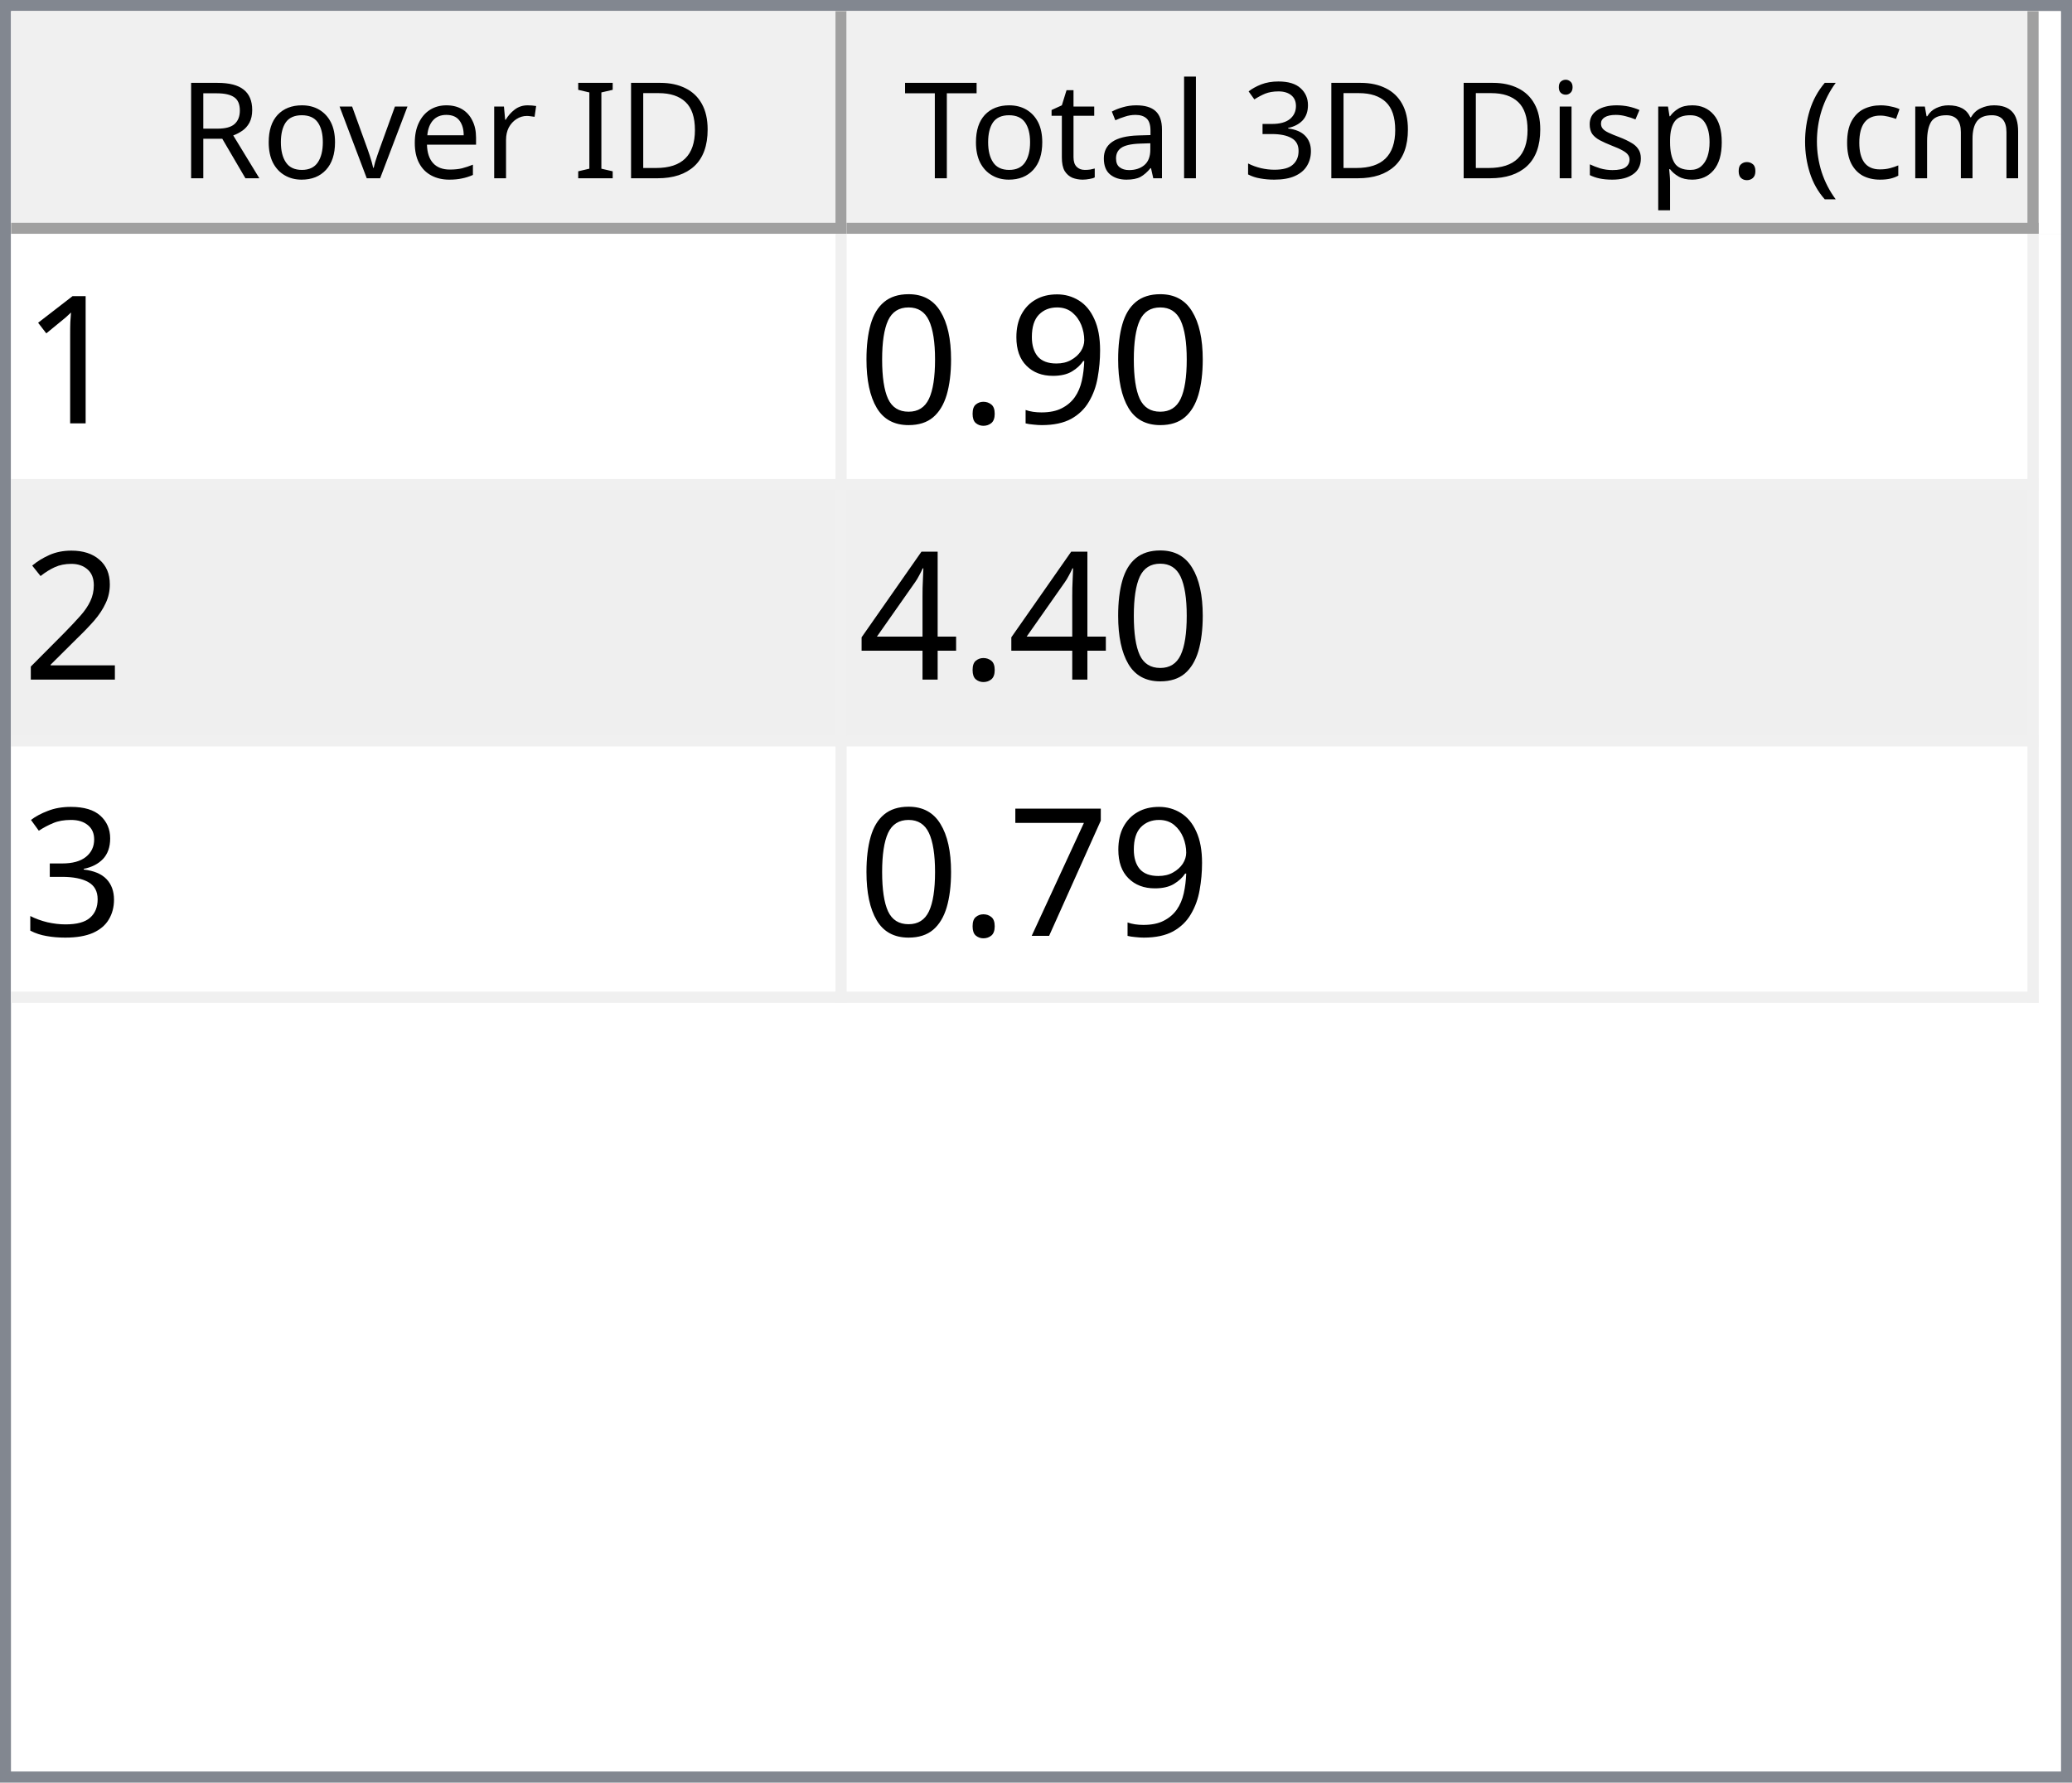
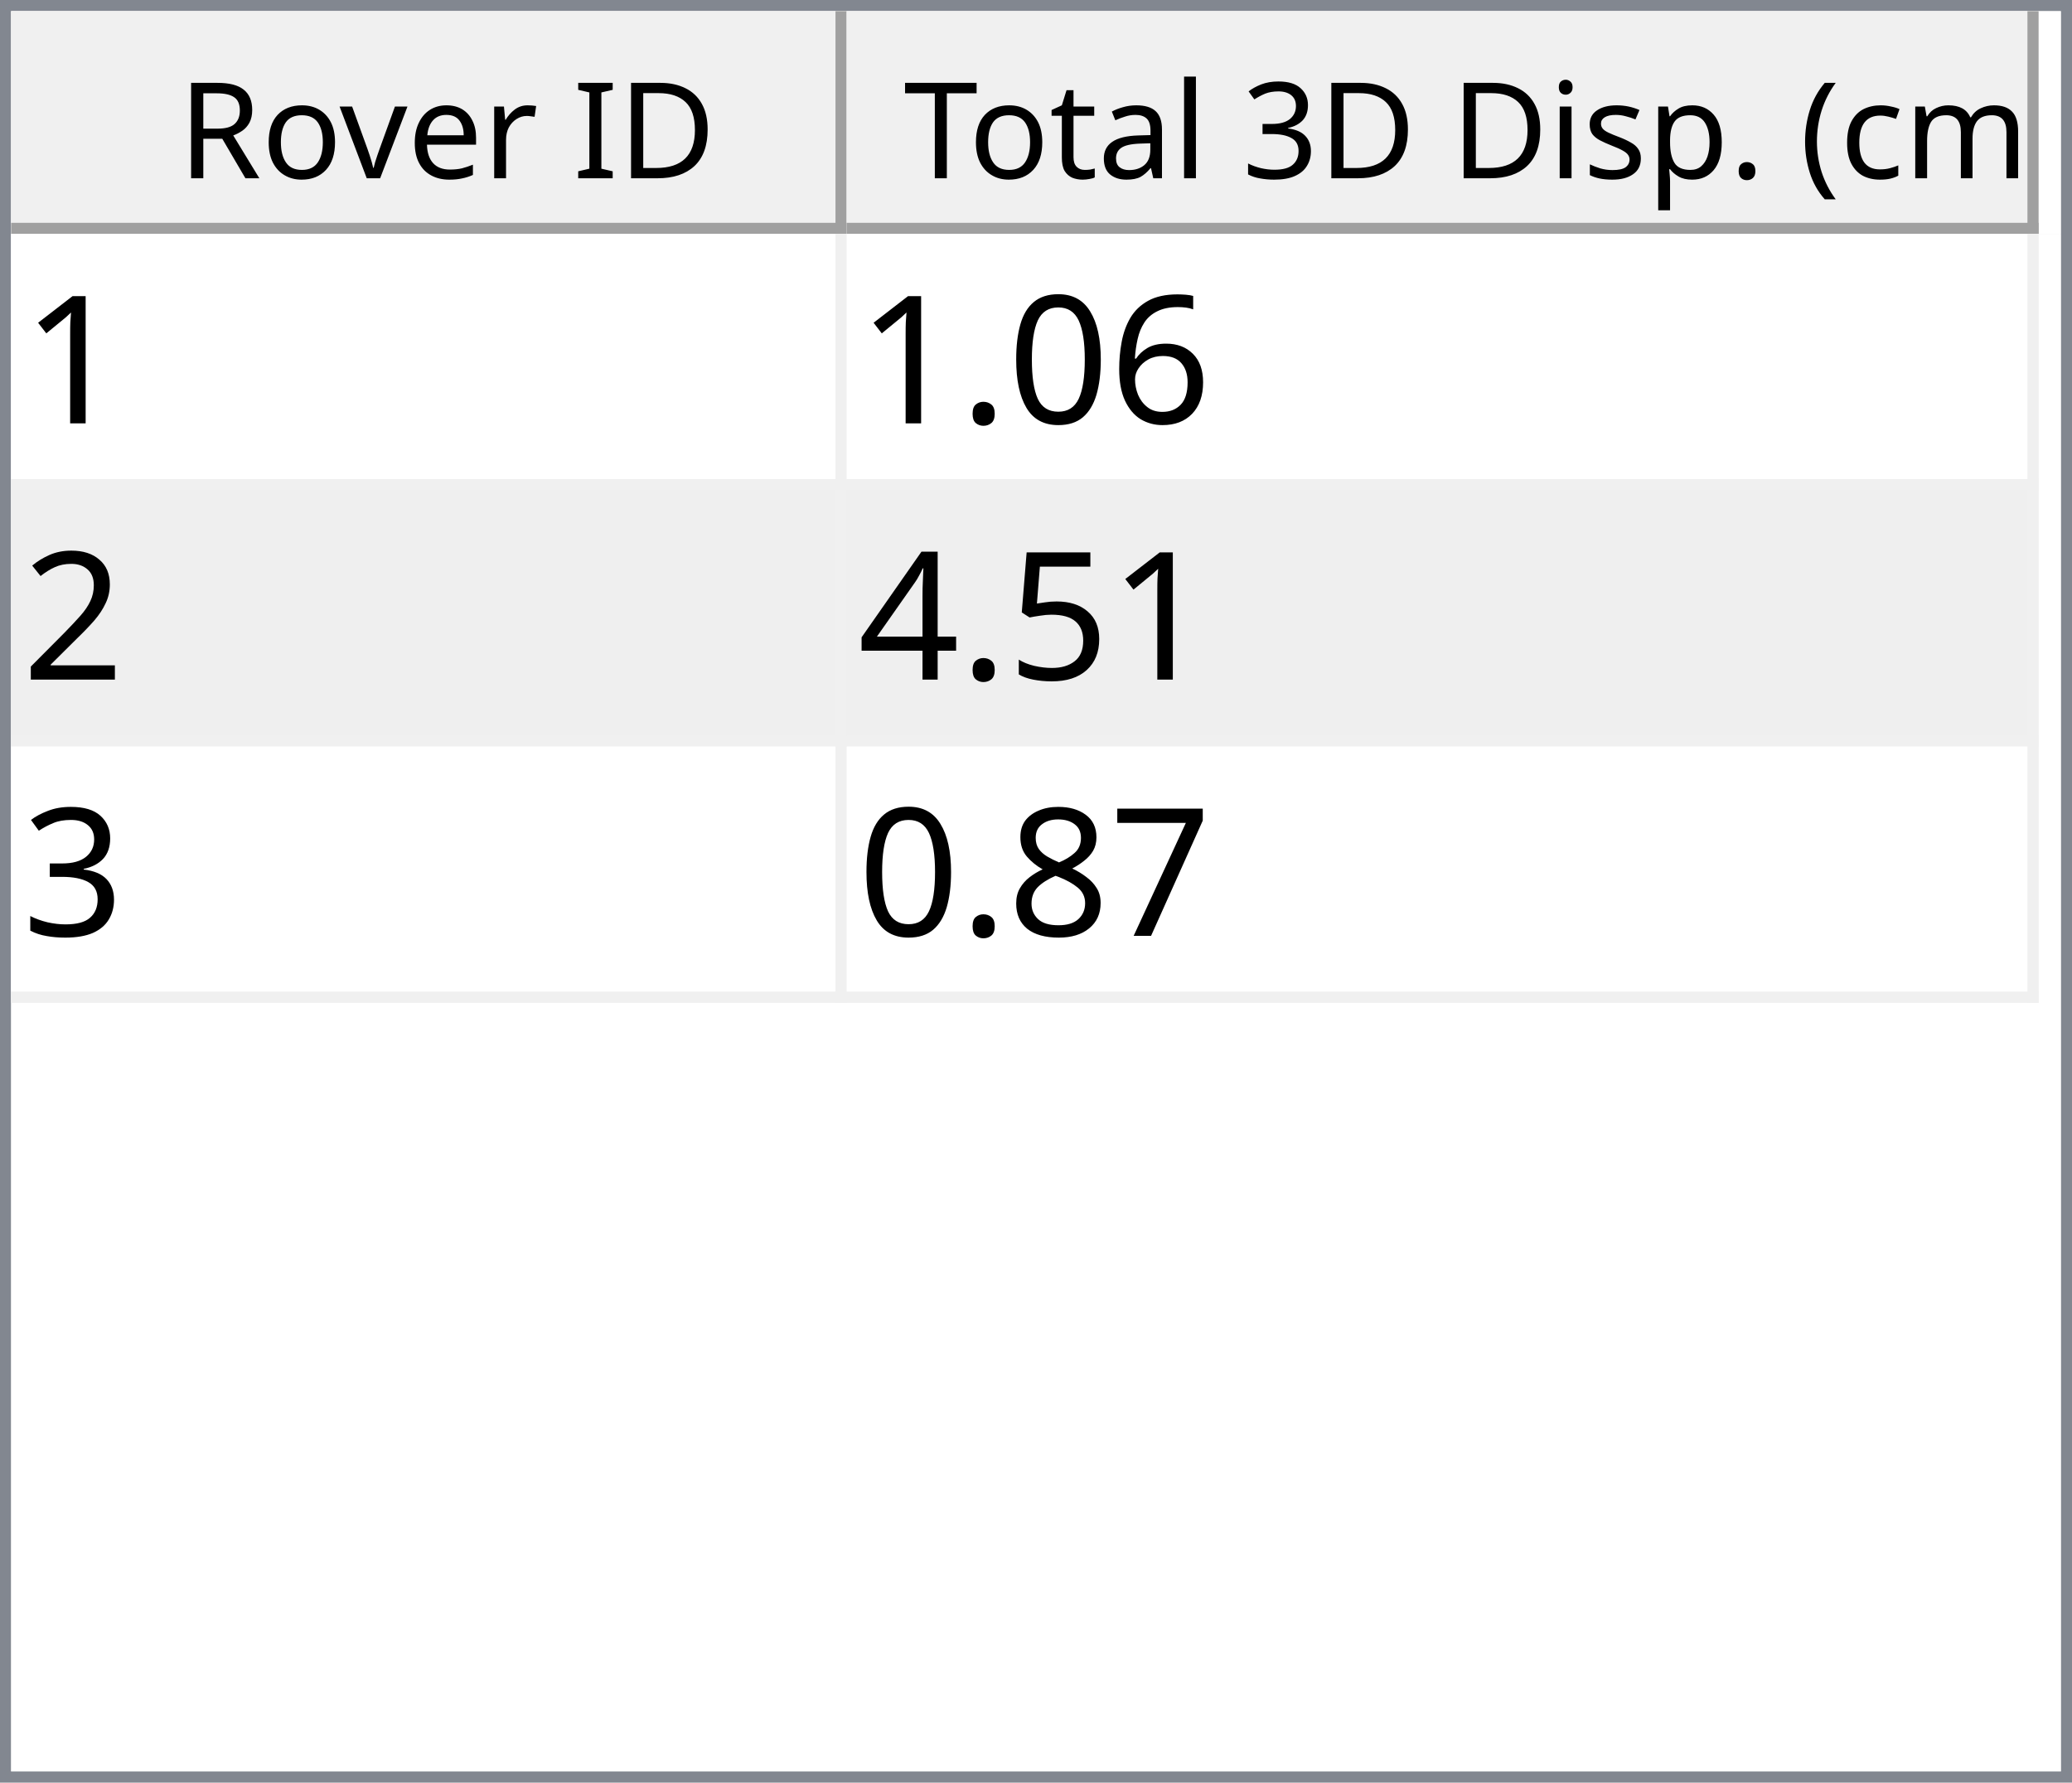
<svg xmlns="http://www.w3.org/2000/svg" style="fill-opacity:1; color-rendering:auto; color-interpolation:auto; text-rendering:auto; stroke:black; stroke-linecap:square; stroke-miterlimit:10; shape-rendering:auto; stroke-opacity:1; fill:black; stroke-dasharray:none; font-weight:normal; stroke-width:1; font-family:'Dialog'; font-style:normal; stroke-linejoin:miter; font-size:12px; stroke-dashoffset:0; image-rendering:auto;" width="186" height="160">
  <defs id="genericDefs" />
  <g>
    <defs id="defs1">
      <clipPath clipPathUnits="userSpaceOnUse" id="clipPath1">
        <path d="M0 0 L186 0 L186 160 L0 160 L0 0 Z" />
      </clipPath>
      <clipPath clipPathUnits="userSpaceOnUse" id="clipPath2">
        <path d="M0 0 L0 160 L186 160 L186 0 Z" />
      </clipPath>
      <clipPath clipPathUnits="userSpaceOnUse" id="clipPath3">
        <path d="M0 0 L0 20 L184 20 L184 0 Z" />
      </clipPath>
      <clipPath clipPathUnits="userSpaceOnUse" id="clipPath4">
        <path d="M0 0 L0 20 L75 20 L75 0 Z" />
      </clipPath>
      <clipPath clipPathUnits="userSpaceOnUse" id="clipPath5">
        <path d="M1 1 L1 19 L74 19 L74 1 Z" />
      </clipPath>
      <clipPath clipPathUnits="userSpaceOnUse" id="clipPath6">
        <path d="M0 0 L0 18 L73 18 L73 0 Z" />
      </clipPath>
      <clipPath clipPathUnits="userSpaceOnUse" id="clipPath7">
        <path d="M-0.5 -0.5 L-0.5 19.5 L74.5 19.5 L74.5 -0.5 Z" />
      </clipPath>
      <clipPath clipPathUnits="userSpaceOnUse" id="clipPath8">
        <path d="M0 0 L0 20 L107 20 L107 0 Z" />
      </clipPath>
      <clipPath clipPathUnits="userSpaceOnUse" id="clipPath9">
        <path d="M1 1 L1 19 L106 19 L106 1 Z" />
      </clipPath>
      <clipPath clipPathUnits="userSpaceOnUse" id="clipPath10">
        <path d="M0 0 L0 18 L105 18 L105 0 Z" />
      </clipPath>
      <clipPath clipPathUnits="userSpaceOnUse" id="clipPath11">
        <path d="M-0.5 -0.5 L-0.5 19.5 L106.5 19.5 L106.5 -0.5 Z" />
      </clipPath>
      <clipPath clipPathUnits="userSpaceOnUse" id="clipPath12">
        <path d="M0 0 L0 138 L184 138 L184 0 Z" />
      </clipPath>
      <clipPath clipPathUnits="userSpaceOnUse" id="clipPath13">
        <path d="M0 0 L0 69 L182 69 L182 0 Z" />
      </clipPath>
      <clipPath clipPathUnits="userSpaceOnUse" id="clipPath14">
        <path d="M-0.5 -0.5 L-0.5 68.5 L181.5 68.5 L181.5 -0.5 Z" />
      </clipPath>
      <clipPath clipPathUnits="userSpaceOnUse" id="clipPath15">
        <path d="M0 0 L0 22 L74 22 L74 0 Z" />
      </clipPath>
      <clipPath clipPathUnits="userSpaceOnUse" id="clipPath16">
        <path d="M0 0 L0 22 L106 22 L106 0 Z" />
      </clipPath>
      <font horiz-adv-x="64.551" id="font1">
        <font-face ascent="107.91" descent="25.098" units-per-em="100" style="font-style:normal; font-family:Segoe UI; font-weight:normal;" />
        <missing-glyph horiz-adv-x="64.551" d="M8.109 0 L8.109 68.266 L56.453 68.266 L56.453 0 L8.109 0 ZM15.328 7.234 L49.219 7.234 L49.219 61.031 L15.328 61.031 L15.328 7.234 Z" />
        <glyph unicode="D" horiz-adv-x="70.117" d="M9.188 0 L9.188 70.016 L28.516 70.016 Q65.531 70.016 65.531 35.891 Q65.531 19.672 55.25 9.836 Q44.969 0 27.734 0 L9.188 0 ZM17.391 62.594 L17.391 7.422 L27.828 7.422 Q41.609 7.422 49.273 14.797 Q56.938 22.172 56.938 35.688 Q56.938 62.594 28.328 62.594 L17.391 62.594 Z" />
        <glyph unicode="I" horiz-adv-x="26.611" d="M17.391 0 L9.188 0 L9.188 70.016 L17.391 70.016 L17.391 0 Z" />
        <glyph unicode=" " horiz-adv-x="27.393" d="" />
        <glyph unicode="r" horiz-adv-x="34.766" d="M34.188 41.891 Q32.078 43.5 28.125 43.5 Q23 43.5 19.555 38.672 Q16.109 33.844 16.109 25.484 L16.109 0 L8.109 0 L8.109 50 L16.109 50 L16.109 39.703 L16.312 39.703 Q18.016 44.969 21.531 47.922 Q25.047 50.875 29.391 50.875 Q32.516 50.875 34.188 50.203 L34.188 41.891 Z" />
        <glyph unicode="e" horiz-adv-x="52.295" d="M48.297 23 L12.984 23 Q13.188 14.656 17.484 10.109 Q21.781 5.562 29.297 5.562 Q37.75 5.562 44.828 11.141 L44.828 3.609 Q38.234 -1.172 27.391 -1.172 Q16.797 -1.172 10.742 5.641 Q4.688 12.453 4.688 24.812 Q4.688 36.469 11.305 43.82 Q17.922 51.172 27.734 51.172 Q37.547 51.172 42.922 44.828 Q48.297 38.484 48.297 27.203 L48.297 23 ZM40.094 29.781 Q40.047 36.719 36.75 40.578 Q33.453 44.438 27.594 44.438 Q21.922 44.438 17.969 40.383 Q14.016 36.328 13.094 29.781 L40.094 29.781 Z" />
        <glyph unicode="v" horiz-adv-x="47.9" d="M47.406 50 L27.484 0 L19.625 0 L0.688 50 L9.469 50 L22.172 13.672 Q23.578 9.672 23.922 6.688 L24.125 6.688 Q24.609 10.453 25.688 13.484 L38.969 50 L47.406 50 Z" />
        <glyph unicode="o" horiz-adv-x="58.594" d="M29 -1.172 Q17.922 -1.172 11.305 5.836 Q4.688 12.844 4.688 24.422 Q4.688 37.016 11.57 44.094 Q18.453 51.172 30.172 51.172 Q41.359 51.172 47.633 44.289 Q53.906 37.406 53.906 25.203 Q53.906 13.234 47.141 6.031 Q40.375 -1.172 29 -1.172 ZM29.594 44.438 Q21.875 44.438 17.383 39.188 Q12.891 33.938 12.891 24.703 Q12.891 15.828 17.43 10.695 Q21.969 5.562 29.594 5.562 Q37.359 5.562 41.531 10.594 Q45.703 15.625 45.703 24.906 Q45.703 34.281 41.531 39.359 Q37.359 44.438 29.594 44.438 Z" />
        <glyph unicode="R" horiz-adv-x="59.814" d="M59.375 0 L49.609 0 L37.891 19.625 Q36.281 22.359 34.766 24.289 Q33.25 26.219 31.664 27.438 Q30.078 28.656 28.25 29.219 Q26.422 29.781 24.125 29.781 L17.391 29.781 L17.391 0 L9.188 0 L9.188 70.016 L30.078 70.016 Q34.672 70.016 38.555 68.867 Q42.438 67.719 45.289 65.375 Q48.141 63.031 49.758 59.547 Q51.375 56.062 51.375 51.375 Q51.375 47.703 50.273 44.656 Q49.172 41.609 47.148 39.211 Q45.125 36.812 42.266 35.133 Q39.406 33.453 35.844 32.516 L35.844 32.328 Q37.594 31.547 38.891 30.547 Q40.188 29.547 41.359 28.18 Q42.531 26.812 43.68 25.078 Q44.828 23.344 46.234 21.047 L59.375 0 ZM17.391 62.594 L17.391 37.203 L28.516 37.203 Q31.594 37.203 34.203 38.133 Q36.812 39.062 38.719 40.797 Q40.625 42.531 41.703 45.047 Q42.781 47.562 42.781 50.688 Q42.781 56.297 39.141 59.445 Q35.5 62.594 28.609 62.594 L17.391 62.594 Z" />
        <glyph unicode=")" horiz-adv-x="30.176" d="M8.297 -15.922 L1.172 -15.922 Q16.406 2.344 16.406 26.812 Q16.406 51.469 1.078 70.016 L8.297 70.016 Q23.531 52.156 23.531 26.703 Q23.531 1.375 8.297 -15.922 Z" />
        <glyph unicode="m" horiz-adv-x="86.133" d="M79.109 0 L71.094 0 L71.094 28.719 Q71.094 37.016 68.531 40.727 Q65.969 44.438 59.906 44.438 Q54.781 44.438 51.195 39.75 Q47.609 35.062 47.609 28.516 L47.609 0 L39.594 0 L39.594 29.688 Q39.594 44.438 28.219 44.438 Q22.953 44.438 19.531 40.016 Q16.109 35.594 16.109 28.516 L16.109 0 L8.109 0 L8.109 50 L16.109 50 L16.109 42.094 L16.312 42.094 Q21.625 51.172 31.844 51.172 Q36.969 51.172 40.773 48.312 Q44.578 45.453 46 40.828 Q51.562 51.172 62.594 51.172 Q79.109 51.172 79.109 30.812 L79.109 0 Z" />
        <glyph unicode="c" horiz-adv-x="46.191" d="M42.188 2.297 Q36.422 -1.172 28.516 -1.172 Q17.828 -1.172 11.258 5.789 Q4.688 12.75 4.688 23.828 Q4.688 36.188 11.766 43.68 Q18.844 51.172 30.672 51.172 Q37.25 51.172 42.281 48.734 L42.281 40.531 Q36.719 44.438 30.375 44.438 Q22.703 44.438 17.797 38.945 Q12.891 33.453 12.891 24.516 Q12.891 15.719 17.508 10.641 Q22.125 5.562 29.891 5.562 Q36.422 5.562 42.188 9.906 L42.188 2.297 Z" />
        <glyph unicode="(" horiz-adv-x="30.176" d="M29.109 -15.922 L21.969 -15.922 Q6.844 1.375 6.844 26.703 Q6.844 52.156 21.969 70.016 L29.203 70.016 Q13.875 51.469 13.875 26.812 Q13.875 2.344 29.109 -15.922 Z" />
        <glyph unicode="." horiz-adv-x="21.68" d="M10.891 -1.078 Q8.641 -1.078 7.055 0.539 Q5.469 2.156 5.469 4.391 Q5.469 6.641 7.055 8.273 Q8.641 9.906 10.891 9.906 Q13.188 9.906 14.797 8.273 Q16.406 6.641 16.406 4.391 Q16.406 2.156 14.797 0.539 Q13.188 -1.078 10.891 -1.078 Z" />
        <glyph unicode="p" horiz-adv-x="58.789" d="M16.312 7.234 L16.109 7.234 L16.109 -23 L8.109 -23 L8.109 50 L16.109 50 L16.109 41.219 L16.312 41.219 Q22.219 51.172 33.594 51.172 Q43.266 51.172 48.688 44.461 Q54.109 37.75 54.109 26.469 Q54.109 13.922 48 6.375 Q41.891 -1.172 31.297 -1.172 Q21.578 -1.172 16.312 7.234 ZM16.109 27.391 L16.109 20.406 Q16.109 14.203 20.141 9.883 Q24.172 5.562 30.375 5.562 Q37.641 5.562 41.773 11.133 Q45.906 16.703 45.906 26.609 Q45.906 34.969 42.047 39.703 Q38.188 44.438 31.594 44.438 Q24.609 44.438 20.359 39.578 Q16.109 34.719 16.109 27.391 Z" />
        <glyph unicode="s" horiz-adv-x="42.432" d="M5.078 1.812 L5.078 10.406 Q11.625 5.562 19.484 5.562 Q30.031 5.562 30.031 12.594 Q30.031 14.594 29.125 15.992 Q28.219 17.391 26.68 18.461 Q25.141 19.531 23.07 20.383 Q21 21.234 18.609 22.172 Q15.281 23.484 12.766 24.828 Q10.25 26.172 8.57 27.859 Q6.891 29.547 6.031 31.695 Q5.172 33.844 5.172 36.719 Q5.172 40.234 6.789 42.945 Q8.406 45.656 11.086 47.484 Q13.766 49.312 17.211 50.242 Q20.656 51.172 24.312 51.172 Q30.812 51.172 35.938 48.922 L35.938 40.828 Q30.422 44.438 23.25 44.438 Q21 44.438 19.195 43.922 Q17.391 43.406 16.094 42.477 Q14.797 41.547 14.086 40.258 Q13.375 38.969 13.375 37.406 Q13.375 35.453 14.086 34.133 Q14.797 32.812 16.164 31.789 Q17.531 30.766 19.484 29.938 Q21.438 29.109 23.922 28.125 Q27.25 26.859 29.883 25.516 Q32.516 24.172 34.375 22.484 Q36.234 20.797 37.234 18.602 Q38.234 16.406 38.234 13.375 Q38.234 9.672 36.602 6.938 Q34.969 4.203 32.234 2.398 Q29.5 0.594 25.93 -0.289 Q22.359 -1.172 18.453 -1.172 Q10.75 -1.172 5.078 1.812 Z" />
        <glyph unicode="i" horiz-adv-x="24.219" d="M12.203 62.703 Q10.062 62.703 8.547 64.164 Q7.031 65.625 7.031 67.875 Q7.031 70.125 8.547 71.609 Q10.062 73.094 12.203 73.094 Q14.406 73.094 15.945 71.609 Q17.484 70.125 17.484 67.875 Q17.484 65.719 15.945 64.211 Q14.406 62.703 12.203 62.703 ZM16.109 0 L8.109 0 L8.109 50 L16.109 50 L16.109 0 Z" />
        <glyph unicode="3" horiz-adv-x="53.906" d="M46.531 19.828 Q46.531 15.094 44.75 11.211 Q42.969 7.328 39.719 4.57 Q36.469 1.812 31.93 0.297 Q27.391 -1.219 21.922 -1.219 Q11.922 -1.219 6 2.594 L6 11.188 Q13.094 5.609 22.219 5.609 Q25.875 5.609 28.828 6.539 Q31.781 7.469 33.906 9.227 Q36.031 10.984 37.18 13.477 Q38.328 15.969 38.328 19.094 Q38.328 32.812 18.797 32.812 L12.984 32.812 L12.984 39.594 L18.5 39.594 Q35.797 39.594 35.797 52.484 Q35.797 64.406 22.609 64.406 Q15.188 64.406 8.688 59.422 L8.688 67.188 Q15.375 71.188 24.609 71.188 Q29 71.188 32.57 69.969 Q36.141 68.75 38.68 66.555 Q41.219 64.359 42.609 61.281 Q44 58.203 44 54.5 Q44 40.672 30.031 36.719 L30.031 36.531 Q33.594 36.141 36.625 34.797 Q39.656 33.453 41.852 31.305 Q44.047 29.156 45.289 26.25 Q46.531 23.344 46.531 19.828 Z" />
        <glyph unicode="l" horiz-adv-x="24.219" d="M16.109 0 L8.109 0 L8.109 74.031 L16.109 74.031 L16.109 0 Z" />
        <glyph unicode="a" horiz-adv-x="50.879" d="M43.891 0 L35.891 0 L35.891 7.812 L35.688 7.812 Q30.469 -1.172 20.312 -1.172 Q12.844 -1.172 8.617 2.781 Q4.391 6.734 4.391 13.281 Q4.391 27.297 20.906 29.594 L35.891 31.688 Q35.891 44.438 25.594 44.438 Q16.547 44.438 9.281 38.281 L9.281 46.484 Q16.656 51.172 26.266 51.172 Q43.891 51.172 43.891 32.516 L43.891 0 ZM35.891 25.297 L23.828 23.641 Q18.266 22.859 15.43 20.875 Q12.594 18.891 12.594 13.875 Q12.594 10.203 15.211 7.883 Q17.828 5.562 22.172 5.562 Q28.125 5.562 32.008 9.742 Q35.891 13.922 35.891 20.312 L35.891 25.297 Z" />
        <glyph unicode="t" horiz-adv-x="33.887" d="M31.297 0.484 Q28.469 -1.078 23.828 -1.078 Q10.688 -1.078 10.688 13.578 L10.688 43.172 L2.094 43.172 L2.094 50 L10.688 50 L10.688 62.203 L18.703 64.797 L18.703 50 L31.297 50 L31.297 43.172 L18.703 43.172 L18.703 14.984 Q18.703 9.969 20.414 7.82 Q22.125 5.672 26.078 5.672 Q29.109 5.672 31.297 7.328 L31.297 0.484 Z" />
        <glyph unicode="T" horiz-adv-x="52.393" d="M50.594 62.594 L30.375 62.594 L30.375 0 L22.172 0 L22.172 62.594 L2 62.594 L2 70.016 L50.594 70.016 L50.594 62.594 Z" />
      </font>
      <font horiz-adv-x="75.0" id="font2">
        <font-face ascent="100.537" descent="21.973" units-per-em="100" style="font-style:normal; font-family:sans-serif; font-weight:normal;" />
        <missing-glyph horiz-adv-x="75.0" d="M12.5 0 L12.5 62.5 L62.5 62.5 L62.5 0 L12.5 0 ZM14.062 1.562 L60.938 1.562 L60.938 60.938 L14.062 60.938 L14.062 1.562 Z" />
        <glyph unicode="1" horiz-adv-x="55.615" d="M37.25 0 L28.469 0 L28.469 56 Q25.297 52.984 20.141 49.953 Q14.984 46.922 10.891 45.406 L10.891 53.906 Q18.266 57.375 23.781 62.305 Q29.297 67.234 31.594 71.875 L37.25 71.875 L37.25 0 Z" />
-         <glyph unicode="9" horiz-adv-x="55.615" d="M5.469 16.547 L13.922 17.328 Q14.984 11.375 18.016 8.688 Q21.047 6 25.781 6 Q29.828 6 32.883 7.859 Q35.938 9.719 37.891 12.82 Q39.844 15.922 41.164 21.195 Q42.484 26.469 42.484 31.938 Q42.484 32.516 42.438 33.688 Q39.797 29.5 35.234 26.883 Q30.672 24.266 25.344 24.266 Q16.453 24.266 10.305 30.711 Q4.156 37.156 4.156 47.703 Q4.156 58.594 10.578 65.234 Q17 71.875 26.656 71.875 Q33.641 71.875 39.43 68.117 Q45.219 64.359 48.219 57.398 Q51.219 50.438 51.219 37.25 Q51.219 23.531 48.242 15.406 Q45.266 7.281 39.383 3.031 Q33.5 -1.219 25.594 -1.219 Q17.188 -1.219 11.867 3.445 Q6.547 8.109 5.469 16.547 ZM41.453 48.141 Q41.453 55.719 37.43 60.156 Q33.406 64.594 27.734 64.594 Q21.875 64.594 17.531 59.812 Q13.188 55.031 13.188 47.406 Q13.188 40.578 17.312 36.305 Q21.438 32.031 27.484 32.031 Q33.594 32.031 37.523 36.305 Q41.453 40.578 41.453 48.141 Z" />
+         <glyph unicode="6" horiz-adv-x="55.615" d="M49.75 54.047 L41.016 53.375 Q39.844 58.547 37.703 60.891 Q34.125 64.656 28.906 64.656 Q24.703 64.656 21.531 62.312 Q17.391 59.281 14.992 53.469 Q12.594 47.656 12.5 36.922 Q15.672 41.75 20.266 44.094 Q24.859 46.438 29.891 46.438 Q38.672 46.438 44.852 39.969 Q51.031 33.5 51.031 23.25 Q51.031 16.5 48.125 10.719 Q45.219 4.938 40.141 1.859 Q35.062 -1.219 28.609 -1.219 Q17.625 -1.219 10.695 6.859 Q3.766 14.938 3.766 33.5 Q3.766 54.25 11.422 63.672 Q18.109 71.875 29.438 71.875 Q37.891 71.875 43.289 67.141 Q48.688 62.406 49.75 54.047 ZM13.875 23.188 Q13.875 18.656 15.797 14.508 Q17.719 10.359 21.188 8.18 Q24.656 6 28.469 6 Q34.031 6 38.039 10.492 Q42.047 14.984 42.047 22.703 Q42.047 30.125 38.086 34.398 Q34.125 38.672 28.125 38.672 Q22.172 38.672 18.023 34.398 Q13.875 30.125 13.875 23.188 Z" />
+         <glyph unicode="0" horiz-adv-x="55.615" d="M4.156 35.297 Q4.156 48 6.766 55.742 Q9.375 63.484 14.523 67.68 Q19.672 71.875 27.484 71.875 Q33.25 71.875 37.594 69.555 Q41.938 67.234 44.773 62.867 Q47.609 58.5 49.219 52.227 Q50.828 45.953 50.828 35.297 Q50.828 22.703 48.242 14.969 Q45.656 7.234 40.508 3.008 Q35.359 -1.219 27.484 -1.219 Q17.141 -1.219 11.234 6.203 Q4.156 15.141 4.156 35.297 ZM13.188 35.297 Q13.188 17.672 17.312 11.836 Q21.438 6 27.484 6 Q33.547 6 37.672 11.859 Q41.797 17.719 41.797 35.297 Q41.797 52.984 37.672 58.789 Q33.547 64.594 27.391 64.594 Q21.344 64.594 17.719 59.469 Q13.188 52.938 13.188 35.297 Z" />
        <glyph unicode="." horiz-adv-x="27.783" d="M9.078 0 L9.078 10.016 L19.094 10.016 L19.094 0 L9.078 0 Z" />
-         <glyph unicode="0" horiz-adv-x="55.615" d="M4.156 35.297 Q4.156 48 6.766 55.742 Q9.375 63.484 14.523 67.68 Q19.672 71.875 27.484 71.875 Q33.25 71.875 37.594 69.555 Q41.938 67.234 44.773 62.867 Q47.609 58.5 49.219 52.227 Q50.828 45.953 50.828 35.297 Q50.828 22.703 48.242 14.969 Q45.656 7.234 40.508 3.008 Q35.359 -1.219 27.484 -1.219 Q17.141 -1.219 11.234 6.203 Q4.156 15.141 4.156 35.297 ZM13.188 35.297 Q13.188 17.672 17.312 11.836 Q21.438 6 27.484 6 Q33.547 6 37.672 11.859 Q41.797 17.719 41.797 35.297 Q41.797 52.984 37.672 58.789 Q33.547 64.594 27.391 64.594 Q21.344 64.594 17.719 59.469 Q13.188 52.938 13.188 35.297 Z" />
        <glyph unicode="2" horiz-adv-x="55.615" d="M50.344 8.453 L50.344 0 L3.031 0 Q2.938 3.172 4.047 6.109 Q5.859 10.938 9.836 15.625 Q13.812 20.312 21.344 26.469 Q33.016 36.031 37.117 41.625 Q41.219 47.219 41.219 52.203 Q41.219 57.422 37.477 61.008 Q33.734 64.594 27.734 64.594 Q21.391 64.594 17.578 60.789 Q13.766 56.984 13.719 50.25 L4.688 51.172 Q5.609 61.281 11.664 66.578 Q17.719 71.875 27.938 71.875 Q38.234 71.875 44.242 66.164 Q50.25 60.453 50.25 52 Q50.25 47.703 48.492 43.555 Q46.734 39.406 42.656 34.812 Q38.578 30.219 29.109 22.219 Q21.188 15.578 18.945 13.211 Q16.703 10.844 15.234 8.453 L50.344 8.453 Z" />
+         <glyph unicode="5" horiz-adv-x="55.615" d="M4.156 18.75 L13.375 19.531 Q14.406 12.797 18.141 9.398 Q21.875 6 27.156 6 Q33.5 6 37.891 10.789 Q42.281 15.578 42.281 23.484 Q42.281 31 38.062 35.352 Q33.844 39.703 27 39.703 Q22.75 39.703 19.336 37.773 Q15.922 35.844 13.969 32.766 L5.719 33.844 L12.641 70.609 L48.25 70.609 L48.25 62.203 L19.672 62.203 L15.828 42.969 Q22.266 47.469 29.344 47.469 Q38.719 47.469 45.164 40.969 Q51.609 34.469 51.609 24.266 Q51.609 14.547 45.953 7.469 Q39.062 -1.219 27.156 -1.219 Q17.391 -1.219 11.211 4.25 Q5.031 9.719 4.156 18.75 Z" />
        <glyph unicode="4" horiz-adv-x="55.615" d="M32.328 0 L32.328 17.141 L1.266 17.141 L1.266 25.203 L33.938 71.578 L41.109 71.578 L41.109 25.203 L50.781 25.203 L50.781 17.141 L41.109 17.141 L41.109 0 L32.328 0 ZM32.328 25.203 L32.328 57.469 L9.906 25.203 L32.328 25.203 Z" />
        <glyph unicode="3" horiz-adv-x="55.615" d="M4.203 18.891 L12.984 20.062 Q14.5 12.594 18.141 9.297 Q21.781 6 27 6 Q33.203 6 37.477 10.297 Q41.75 14.594 41.75 20.953 Q41.75 27 37.797 30.93 Q33.844 34.859 27.734 34.859 Q25.25 34.859 21.531 33.891 L22.516 41.609 Q23.391 41.5 23.922 41.5 Q29.547 41.5 34.039 44.43 Q38.531 47.359 38.531 53.469 Q38.531 58.297 35.258 61.477 Q31.984 64.656 26.812 64.656 Q21.688 64.656 18.266 61.43 Q14.844 58.203 13.875 51.766 L5.078 53.328 Q6.688 62.156 12.398 67.016 Q18.109 71.875 26.609 71.875 Q32.469 71.875 37.398 69.359 Q42.328 66.844 44.945 62.5 Q47.562 58.156 47.562 53.266 Q47.562 48.641 45.07 44.828 Q42.578 41.016 37.703 38.766 Q44.047 37.312 47.562 32.695 Q51.078 28.078 51.078 21.141 Q51.078 11.766 44.242 5.25 Q37.406 -1.266 26.953 -1.266 Q17.531 -1.266 11.305 4.352 Q5.078 9.969 4.203 18.891 Z" />
        <glyph unicode="7" horiz-adv-x="55.615" d="M4.734 62.203 L4.734 70.656 L51.078 70.656 L51.078 63.812 Q44.234 56.547 37.523 44.484 Q30.812 32.422 27.156 19.672 Q24.516 10.688 23.781 0 L14.75 0 Q14.891 8.453 18.062 20.414 Q21.234 32.375 27.172 43.484 Q33.109 54.594 39.797 62.203 L4.734 62.203 Z" />
+         <glyph unicode="8" horiz-adv-x="55.615" d="M17.672 38.812 Q12.203 40.828 9.57 44.539 Q6.938 48.25 6.938 53.422 Q6.938 61.234 12.555 66.555 Q18.172 71.875 27.484 71.875 Q36.859 71.875 42.578 66.43 Q48.297 60.984 48.297 53.172 Q48.297 48.188 45.68 44.508 Q43.062 40.828 37.75 38.812 Q44.344 36.672 47.781 31.883 Q51.219 27.094 51.219 20.453 Q51.219 11.281 44.727 5.031 Q38.234 -1.219 27.641 -1.219 Q17.047 -1.219 10.547 5.055 Q4.047 11.328 4.047 20.703 Q4.047 27.688 7.594 32.398 Q11.141 37.109 17.672 38.812 ZM15.922 53.719 Q15.922 48.641 19.195 45.414 Q22.469 42.188 27.688 42.188 Q32.766 42.188 36.016 45.383 Q39.266 48.578 39.266 53.219 Q39.266 58.062 35.914 61.359 Q32.562 64.656 27.594 64.656 Q22.562 64.656 19.242 61.43 Q15.922 58.203 15.922 53.719 ZM13.094 20.656 Q13.094 16.891 14.875 13.375 Q16.656 9.859 20.172 7.93 Q23.688 6 27.734 6 Q34.031 6 38.133 10.055 Q42.234 14.109 42.234 20.359 Q42.234 26.703 38.016 30.859 Q33.797 35.016 27.438 35.016 Q21.234 35.016 17.164 30.914 Q13.094 26.812 13.094 20.656 Z" />
      </font>
    </defs>
    <g style="fill:white; stroke:white;">
      <rect x="0" y="0" width="186" style="clip-path:url(#clipPath1); stroke:none;" height="160" />
    </g>
    <g style="fill:white; text-rendering:optimizeSpeed; color-rendering:optimizeSpeed; image-rendering:optimizeSpeed; shape-rendering:crispEdges; stroke:white; color-interpolation:sRGB;">
      <rect x="0" width="186" height="160" y="0" style="stroke:none;" />
      <path style="stroke:none;" d="M0 160 L186 160 L186 0 L0 0 Z" />
    </g>
    <g style="fill:rgb(240,240,240); font-family:'Segoe UI'; stroke:rgb(240,240,240);">
      <rect x="0" y="0" width="186" style="clip-path:url(#clipPath2); stroke:none;" height="160" />
    </g>
    <g style="fill:rgb(130,135,144); font-family:'Segoe UI'; stroke:rgb(130,135,144);">
      <path d="M0 0 L186 0 L186 160 L0 160 L0 0 ZM1 1 L185 1 L185 159 L1 159 L1 1 Z" style="fill-rule:evenodd; clip-path:url(#clipPath2); stroke:none;" />
    </g>
    <g style="fill:white; font-family:'Segoe UI'; stroke:white;" transform="translate(1,1)">
      <rect x="0" y="0" width="184" style="clip-path:url(#clipPath3); stroke:none;" height="20" />
    </g>
    <g style="fill:rgb(240,240,240); font-family:'Segoe UI'; stroke:rgb(240,240,240);" transform="translate(1,1)">
      <rect x="0" y="0" width="75" style="clip-path:url(#clipPath4); stroke:none;" height="20" />
    </g>
    <g style="font-family:'Segoe UI';" transform="translate(2,2)">
      <text x="14" xml:space="preserve" y="14" style="clip-path:url(#clipPath6); stroke:none;">Rover ID</text>
    </g>
    <g style="fill:rgb(160,160,160); font-family:'Segoe UI'; stroke:rgb(160,160,160); stroke-linejoin:bevel;" transform="translate(1.5,1.5)">
      <line x1="74" x2="74" y1="0" style="fill:none; clip-path:url(#clipPath7);" y2="19" />
    </g>
    <g style="fill:rgb(160,160,160); font-family:'Segoe UI'; stroke:rgb(160,160,160); stroke-linejoin:bevel;" transform="matrix(1,0,0,1,1,1) translate(0.5,0.5)">
      <line x1="0" x2="74" y1="19" style="fill:none; clip-path:url(#clipPath7);" y2="19" />
    </g>
    <g style="fill:rgb(240,240,240); font-family:'Segoe UI'; stroke:rgb(240,240,240);" transform="translate(76,1)">
      <rect x="0" y="0" width="107" style="clip-path:url(#clipPath8); stroke:none;" height="20" />
    </g>
    <g style="font-family:'Segoe UI';" transform="translate(77,2)">
      <text x="1" xml:space="preserve" y="14" style="clip-path:url(#clipPath10); stroke:none;"> Total 3D Disp. (cm)</text>
    </g>
    <g style="fill:rgb(160,160,160); font-family:'Segoe UI'; stroke:rgb(160,160,160); stroke-linejoin:bevel;" transform="translate(76.5,1.5)">
      <line x1="106" x2="106" y1="0" style="fill:none; clip-path:url(#clipPath11);" y2="19" />
    </g>
    <g style="fill:rgb(160,160,160); font-family:'Segoe UI'; stroke:rgb(160,160,160); stroke-linejoin:bevel;" transform="matrix(1,0,0,1,76,1) translate(0.5,0.5)">
      <line x1="0" x2="106" y1="19" style="fill:none; clip-path:url(#clipPath11);" y2="19" />
    </g>
    <g style="fill:white; font-family:'Segoe UI'; stroke:white;" transform="translate(1,21)">
      <rect x="0" y="0" width="184" style="clip-path:url(#clipPath12); stroke:none;" height="138" />
    </g>
    <g style="fill:rgb(240,240,240); font-size:16px; font-family:sans-serif; stroke:rgb(240,240,240);" transform="translate(1,21)">
      <rect x="0" y="0" width="182" style="clip-path:url(#clipPath13); stroke:none;" height="69" />
      <line transform="translate(0.5,0.5)" x1="0" x2="181" y1="22" style="clip-path:url(#clipPath14); fill:none; stroke-linejoin:bevel;" y2="22" />
    </g>
    <g transform="matrix(1,0,0,1,1,21) translate(0.5,0.5)" style="fill:rgb(240,240,240); font-size:16px; font-family:sans-serif; stroke:rgb(240,240,240); stroke-linejoin:bevel;">
      <line x1="0" x2="181" y1="45" style="fill:none; clip-path:url(#clipPath14);" y2="45" />
    </g>
    <g transform="matrix(1,0,0,1,1,21) translate(0.5,0.5)" style="fill:rgb(240,240,240); font-size:16px; font-family:sans-serif; stroke:rgb(240,240,240); stroke-linejoin:bevel;">
      <line x1="0" x2="181" y1="68" style="fill:none; clip-path:url(#clipPath14);" y2="68" />
    </g>
    <g transform="matrix(1,0,0,1,1,21) translate(0.5,0.5)" style="fill:rgb(240,240,240); font-size:16px; font-family:sans-serif; stroke:rgb(240,240,240); stroke-linejoin:bevel;">
      <line x1="74" x2="74" y1="0" style="fill:none; clip-path:url(#clipPath14);" y2="68" />
    </g>
    <g transform="matrix(1,0,0,1,1,21) translate(0.5,0.5)" style="fill:rgb(240,240,240); font-size:16px; font-family:sans-serif; stroke:rgb(240,240,240); stroke-linejoin:bevel;">
      <line x1="181" x2="181" y1="0" style="fill:none; clip-path:url(#clipPath14);" y2="68" />
    </g>
    <g style="fill:white; font-size:16px; font-family:sans-serif; stroke:white;" transform="matrix(1,0,0,1,1,21)">
      <rect x="0" y="0" width="74" style="clip-path:url(#clipPath15); stroke:none;" height="22" />
      <text x="1" y="17" style="fill:black; clip-path:url(#clipPath15); stroke:none;" xml:space="preserve">1</text>
    </g>
    <g style="fill:white; font-size:16px; font-family:sans-serif; stroke:white;" transform="matrix(1,0,0,1,1,21) translate(75,0)">
      <rect x="0" y="0" width="106" style="clip-path:url(#clipPath16); stroke:none;" height="22" />
-       <text x="1" y="17" style="fill:black; clip-path:url(#clipPath16); stroke:none;" xml:space="preserve">0.90</text>
+       <text x="1" y="17" style="fill:black; clip-path:url(#clipPath16); stroke:none;" xml:space="preserve">1.06</text>
    </g>
    <g style="fill:rgb(239,239,239); font-size:16px; font-family:sans-serif; stroke:rgb(239,239,239);" transform="matrix(1,0,0,1,1,21) translate(0,23)">
      <rect x="0" y="0" width="74" style="clip-path:url(#clipPath15); stroke:none;" height="22" />
      <text x="1" y="17" style="fill:black; clip-path:url(#clipPath15); stroke:none;" xml:space="preserve">2</text>
    </g>
    <g style="fill:rgb(239,239,239); font-size:16px; font-family:sans-serif; stroke:rgb(239,239,239);" transform="matrix(1,0,0,1,1,21) translate(75,23)">
      <rect x="0" y="0" width="106" style="clip-path:url(#clipPath16); stroke:none;" height="22" />
-       <text x="1" y="17" style="fill:black; clip-path:url(#clipPath16); stroke:none;" xml:space="preserve">4.40</text>
+       <text x="1" y="17" style="fill:black; clip-path:url(#clipPath16); stroke:none;" xml:space="preserve">4.51</text>
    </g>
    <g style="fill:white; font-size:16px; font-family:sans-serif; stroke:white;" transform="matrix(1,0,0,1,1,21) translate(0,46)">
      <rect x="0" y="0" width="74" style="clip-path:url(#clipPath15); stroke:none;" height="22" />
      <text x="1" y="17" style="fill:black; clip-path:url(#clipPath15); stroke:none;" xml:space="preserve">3</text>
    </g>
    <g style="fill:white; font-size:16px; font-family:sans-serif; stroke:white;" transform="matrix(1,0,0,1,1,21) translate(75,46)">
      <rect x="0" y="0" width="106" style="clip-path:url(#clipPath16); stroke:none;" height="22" />
-       <text x="1" y="17" style="fill:black; clip-path:url(#clipPath16); stroke:none;" xml:space="preserve">0.79</text>
+       <text x="1" y="17" style="fill:black; clip-path:url(#clipPath16); stroke:none;" xml:space="preserve">0.87</text>
    </g>
  </g>
</svg>
